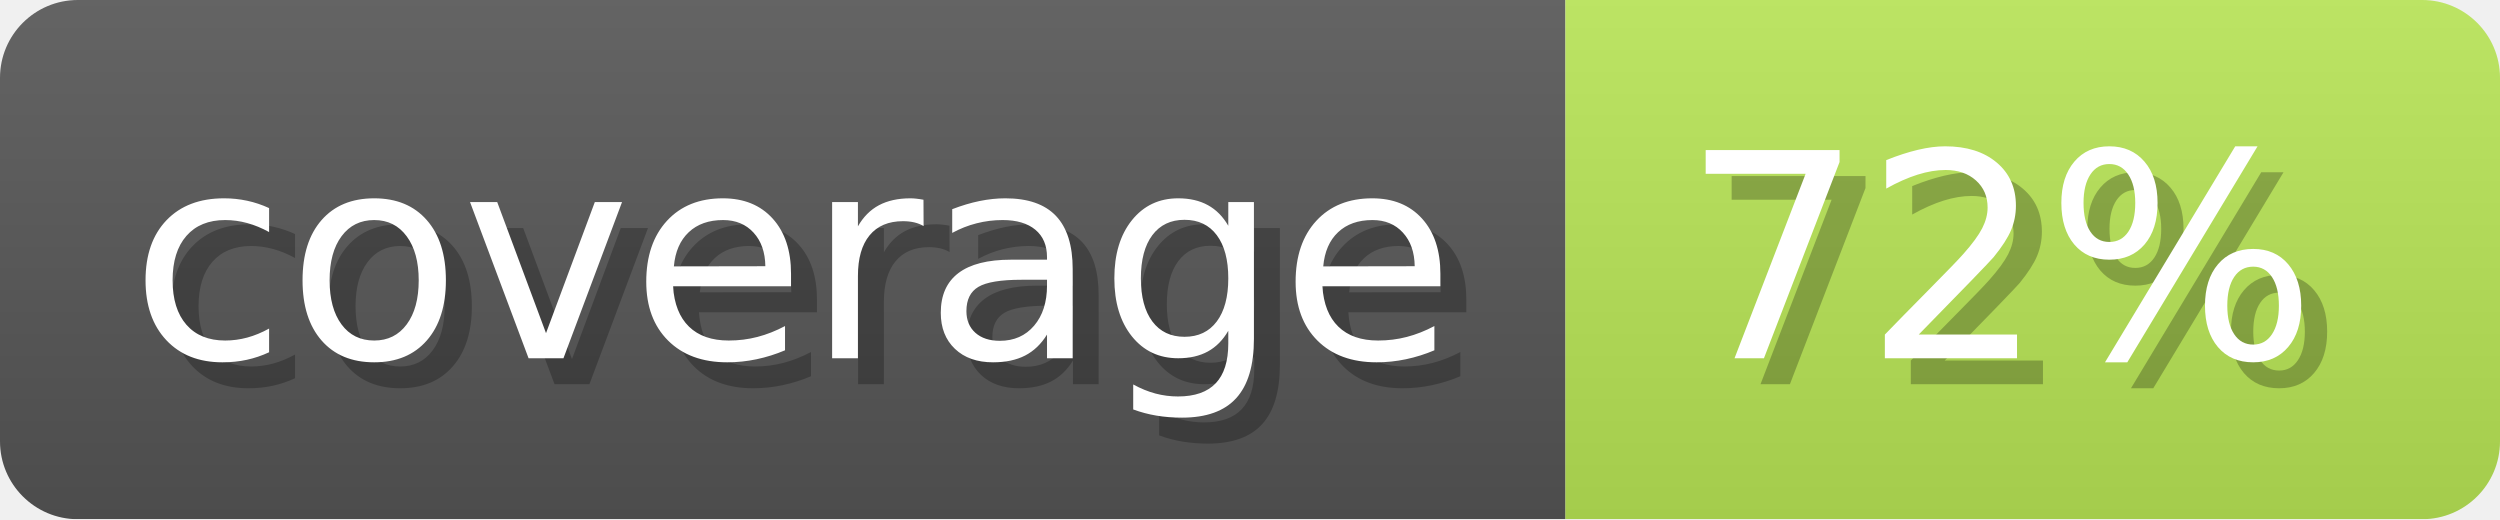
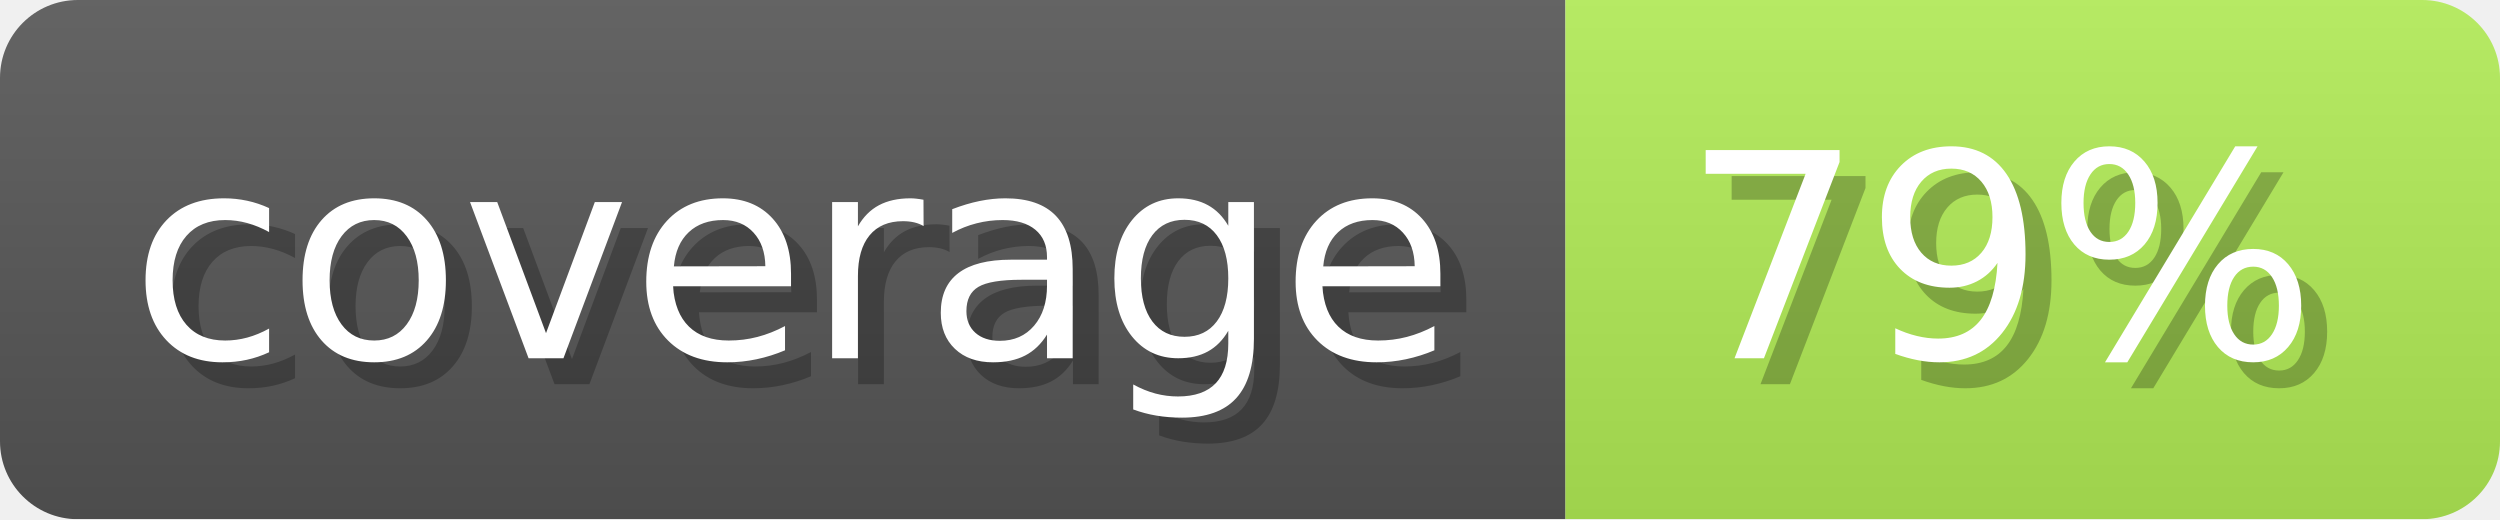
- <svg xmlns="http://www.w3.org/2000/svg" width="96.3" height="20" viewBox="0 0 963 200" role="img" aria-label="coverage: 72%">
+ <svg xmlns="http://www.w3.org/2000/svg" width="96.3" height="20" viewBox="0 0 963 200" role="img" aria-label="coverage: 79%">
  <linearGradient id="a" x2="0" y2="100%">
    <stop offset="0" stop-opacity=".1" stop-color="#EEE" />
    <stop offset="1" stop-opacity=".1" />
  </linearGradient>
  <mask id="m">
    <rect width="963" height="200" rx="30" fill="#FFF" />
  </mask>
  <g mask="url(#m)">
    <rect width="603" height="200" fill="#555" />
-     <rect width="360" height="200" fill="#b7e355" x="603" />
+     <rect width="360" height="200" fill="#b0ea55" x="603" />
    <rect width="963" height="200" fill="url(#a)" />
  </g>
  <g aria-hidden="true" fill="#fff" text-anchor="start" font-family="Verdana,DejaVu Sans,sans-serif" font-size="110">
    <text x="60" y="148" textLength="503" fill="#000" opacity="0.25">coverage</text>
    <text x="50" y="138" textLength="503">coverage</text>
-     <text x="658" y="148" textLength="260" fill="#000" opacity="0.25">72%</text>
-     <text x="648" y="138" textLength="260">72%</text>
+     <text x="658" y="148" textLength="260" fill="#000" opacity="0.25">79%</text>
+     <text x="648" y="138" textLength="260">79%</text>
  </g>
</svg>
